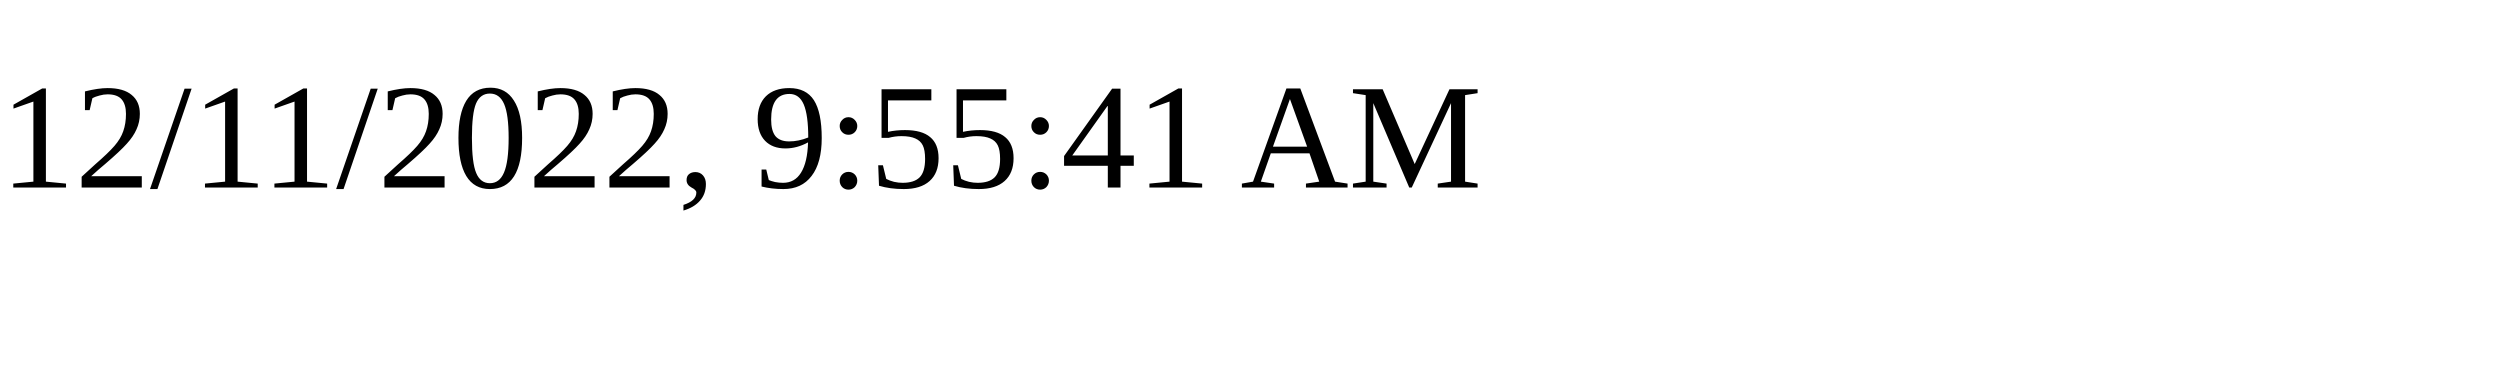
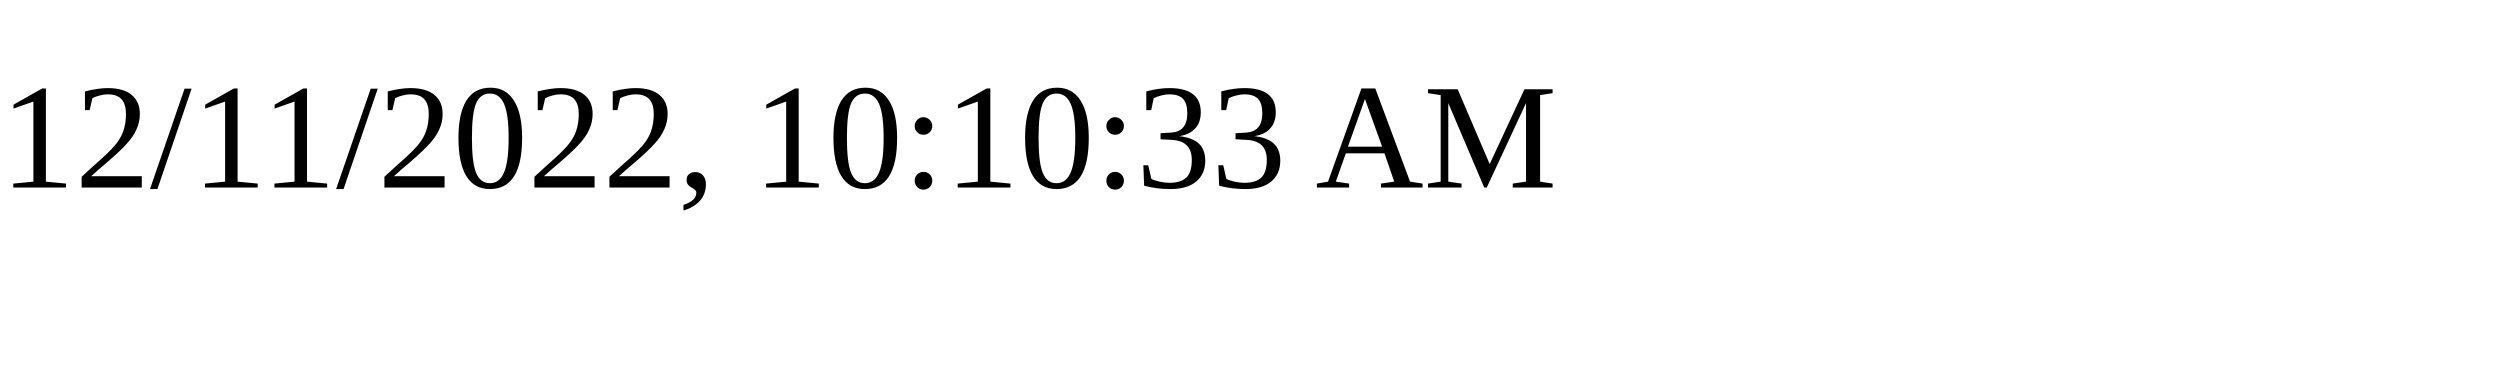
<svg xmlns="http://www.w3.org/2000/svg" height="30" width="200">
-   <text x="0" y="15">12/11/2022, 9:55:41 AM</text>
+   <text x="0" y="15">12/11/2022, 10:10:33 AM</text>
</svg>
